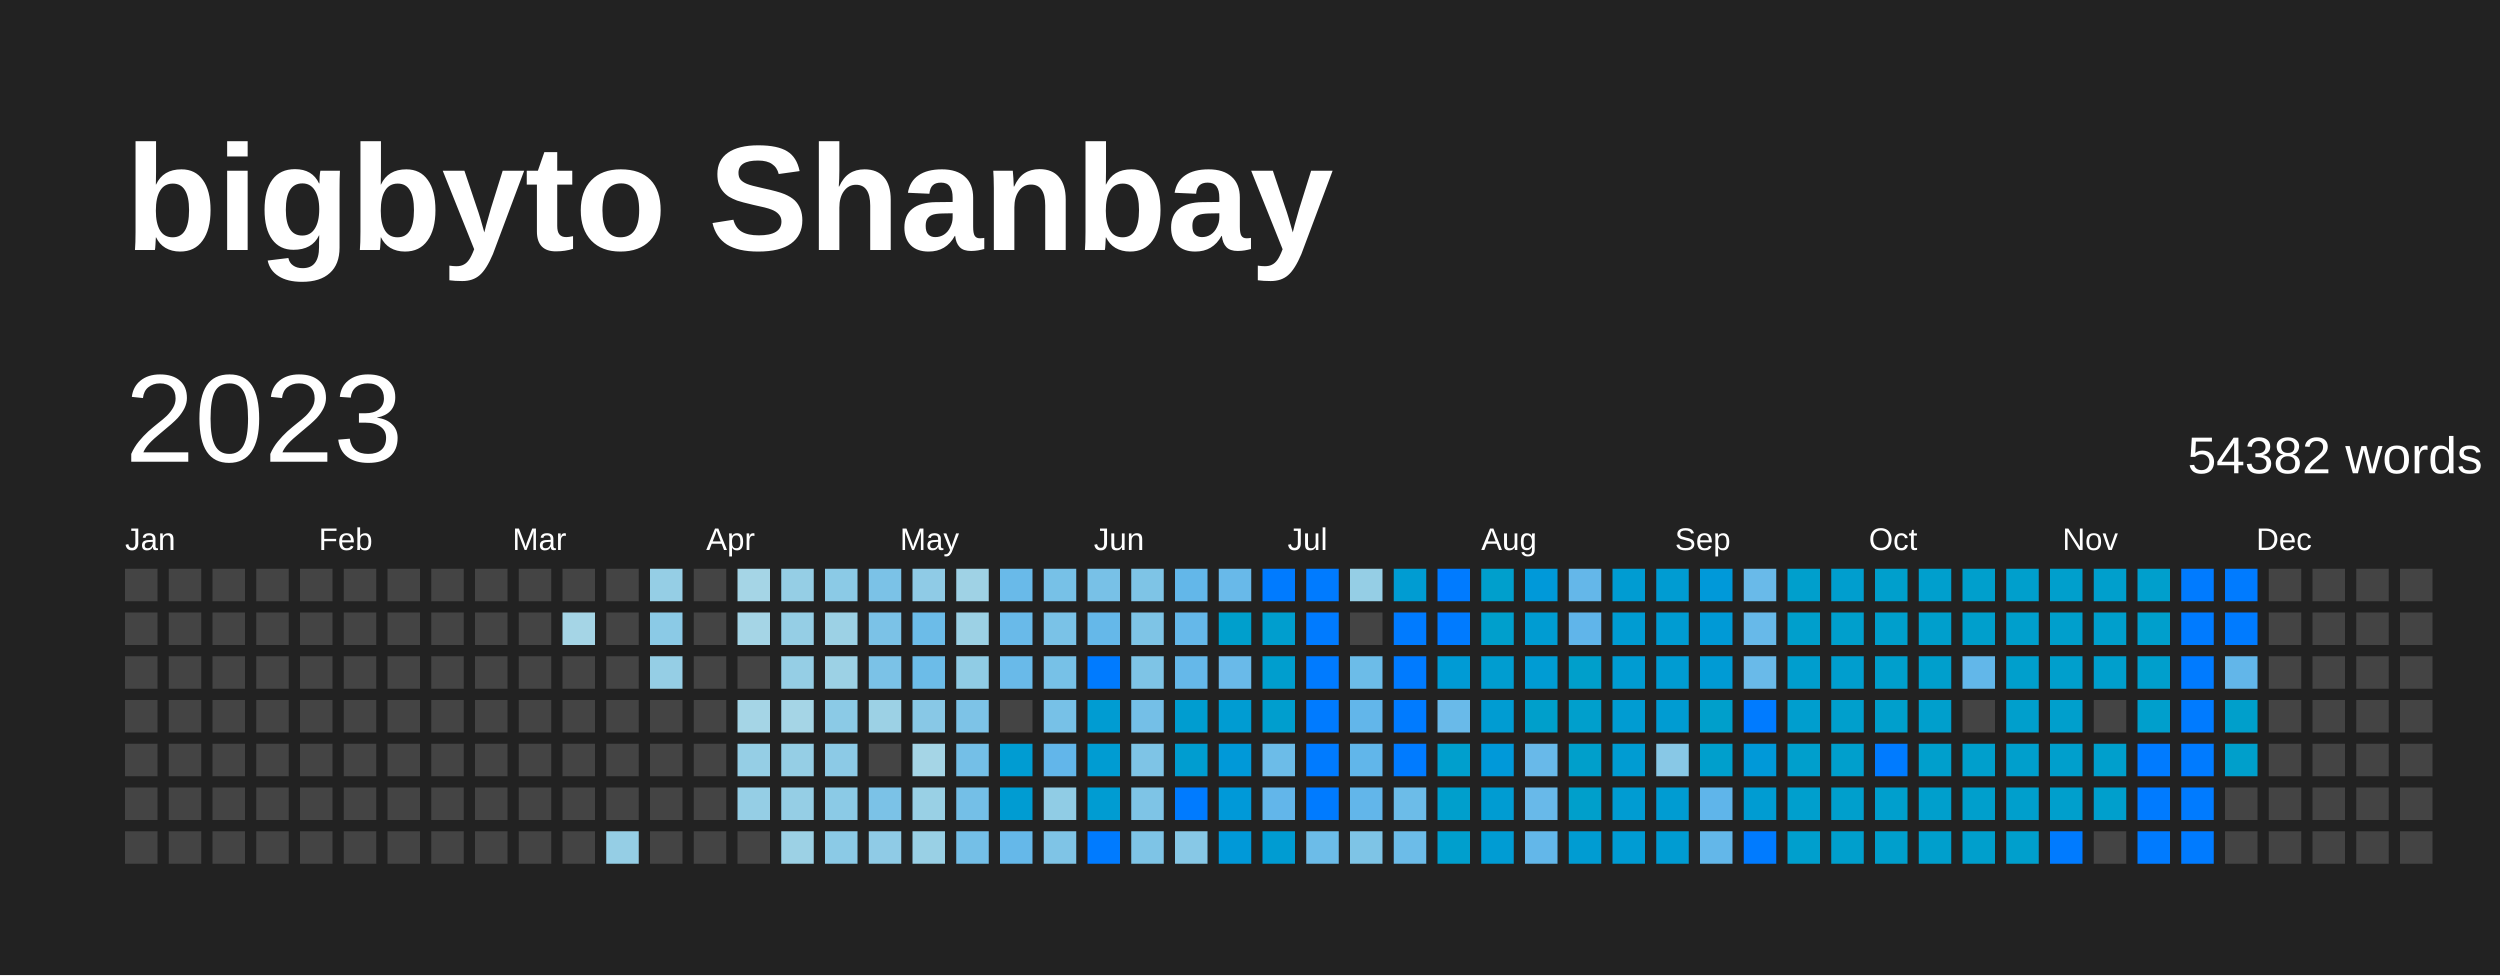
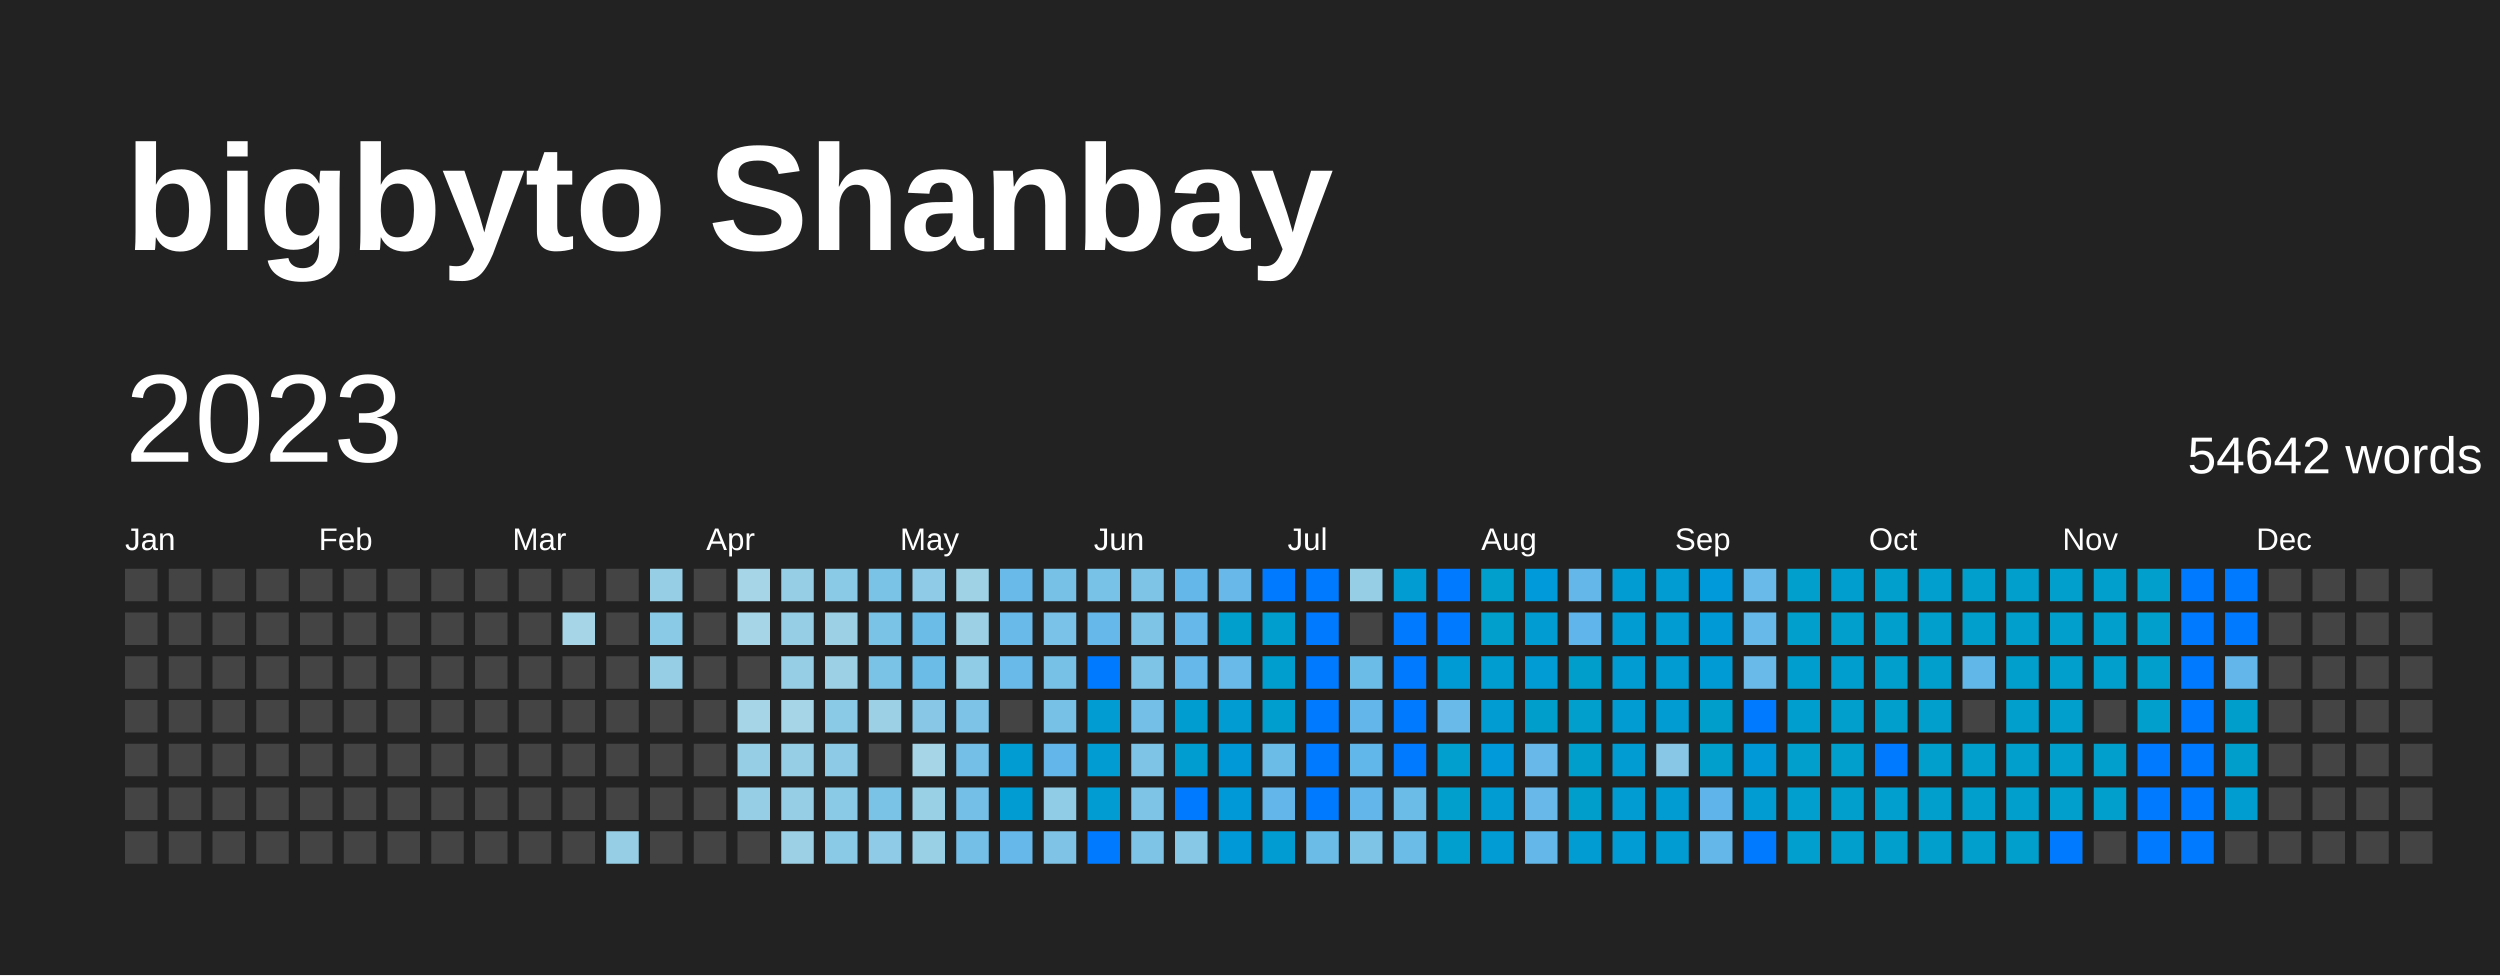
<svg xmlns="http://www.w3.org/2000/svg" baseProfile="full" height="78mm" version="1.1" viewBox="0,0,200,78" width="200mm">
  <defs />
  <rect fill="#222222" height="78" width="200" x="0" y="0" />
  <text fill="#FFFFFF" style="font-size:12px; font-family:Arial; font-weight:bold;" x="10" y="20">bigbyto Shanbay</text>
  <text dominant-baseline="hanging" fill="#FFFFFF" style="font-size:10.0px; font-family:Arial;" x="10" y="30">2023</text>
-   <text dominant-baseline="hanging" fill="#FFFFFF" style="font-size:4.125px; font-family:Arial;" x="175" y="35">54382 words</text>
+   <text dominant-baseline="hanging" fill="#FFFFFF" style="font-size:4.125px; font-family:Arial;" x="175" y="35">54642 words</text>
  <text fill="#FFFFFF" style="font-size:2.5px; font-family:Arial" x="10.0" y="44">Jan</text>
  <text fill="#FFFFFF" style="font-size:2.5px; font-family:Arial" x="25.5" y="44">Feb</text>
  <text fill="#FFFFFF" style="font-size:2.5px; font-family:Arial" x="41.0" y="44">Mar</text>
  <text fill="#FFFFFF" style="font-size:2.5px; font-family:Arial" x="56.5" y="44">Apr</text>
  <text fill="#FFFFFF" style="font-size:2.5px; font-family:Arial" x="72.0" y="44">May</text>
  <text fill="#FFFFFF" style="font-size:2.5px; font-family:Arial" x="87.5" y="44">Jun</text>
  <text fill="#FFFFFF" style="font-size:2.5px; font-family:Arial" x="103.0" y="44">Jul</text>
  <text fill="#FFFFFF" style="font-size:2.5px; font-family:Arial" x="118.5" y="44">Aug</text>
  <text fill="#FFFFFF" style="font-size:2.5px; font-family:Arial" x="134.0" y="44">Sep</text>
  <text fill="#FFFFFF" style="font-size:2.5px; font-family:Arial" x="149.5" y="44">Oct</text>
  <text fill="#FFFFFF" style="font-size:2.5px; font-family:Arial" x="165.0" y="44">Nov</text>
  <text fill="#FFFFFF" style="font-size:2.5px; font-family:Arial" x="180.5" y="44">Dec</text>
  <rect fill="#444444" height="2.6" width="2.6" x="10.0" y="45.5" />
  <rect fill="#444444" height="2.6" width="2.6" x="10.0" y="49.0" />
  <rect fill="#444444" height="2.6" width="2.6" x="10.0" y="52.5" />
  <rect fill="#444444" height="2.6" width="2.6" x="10.0" y="56.0" />
  <rect fill="#444444" height="2.6" width="2.6" x="10.0" y="59.5" />
  <rect fill="#444444" height="2.6" width="2.6" x="10.0" y="63.0" />
  <rect fill="#444444" height="2.6" width="2.6" x="10.0" y="66.5" />
  <rect fill="#444444" height="2.6" width="2.6" x="13.5" y="45.5" />
  <rect fill="#444444" height="2.6" width="2.6" x="13.5" y="49.0" />
  <rect fill="#444444" height="2.6" width="2.6" x="13.5" y="52.5" />
  <rect fill="#444444" height="2.6" width="2.6" x="13.5" y="56.0" />
  <rect fill="#444444" height="2.6" width="2.6" x="13.5" y="59.5" />
  <rect fill="#444444" height="2.6" width="2.6" x="13.5" y="63.0" />
  <rect fill="#444444" height="2.6" width="2.6" x="13.5" y="66.5" />
  <rect fill="#444444" height="2.6" width="2.6" x="17.0" y="45.5" />
  <rect fill="#444444" height="2.6" width="2.6" x="17.0" y="49.0" />
  <rect fill="#444444" height="2.6" width="2.6" x="17.0" y="52.5" />
  <rect fill="#444444" height="2.6" width="2.6" x="17.0" y="56.0" />
  <rect fill="#444444" height="2.6" width="2.6" x="17.0" y="59.5" />
  <rect fill="#444444" height="2.6" width="2.6" x="17.0" y="63.0" />
  <rect fill="#444444" height="2.6" width="2.6" x="17.0" y="66.5" />
  <rect fill="#444444" height="2.6" width="2.6" x="20.5" y="45.5" />
  <rect fill="#444444" height="2.6" width="2.6" x="20.5" y="49.0" />
  <rect fill="#444444" height="2.6" width="2.6" x="20.5" y="52.5" />
  <rect fill="#444444" height="2.6" width="2.6" x="20.5" y="56.0" />
  <rect fill="#444444" height="2.6" width="2.6" x="20.5" y="59.5" />
  <rect fill="#444444" height="2.6" width="2.6" x="20.5" y="63.0" />
  <rect fill="#444444" height="2.6" width="2.6" x="20.5" y="66.5" />
  <rect fill="#444444" height="2.6" width="2.6" x="24.0" y="45.5" />
  <rect fill="#444444" height="2.6" width="2.6" x="24.0" y="49.0" />
  <rect fill="#444444" height="2.6" width="2.6" x="24.0" y="52.5" />
  <rect fill="#444444" height="2.6" width="2.6" x="24.0" y="56.0" />
  <rect fill="#444444" height="2.6" width="2.6" x="24.0" y="59.5" />
  <rect fill="#444444" height="2.6" width="2.6" x="24.0" y="63.0" />
  <rect fill="#444444" height="2.6" width="2.6" x="24.0" y="66.5" />
  <rect fill="#444444" height="2.6" width="2.6" x="27.5" y="45.5" />
  <rect fill="#444444" height="2.6" width="2.6" x="27.5" y="49.0" />
  <rect fill="#444444" height="2.6" width="2.6" x="27.5" y="52.5" />
  <rect fill="#444444" height="2.6" width="2.6" x="27.5" y="56.0" />
  <rect fill="#444444" height="2.6" width="2.6" x="27.5" y="59.5" />
  <rect fill="#444444" height="2.6" width="2.6" x="27.5" y="63.0" />
  <rect fill="#444444" height="2.6" width="2.6" x="27.5" y="66.5" />
  <rect fill="#444444" height="2.6" width="2.6" x="31.0" y="45.5" />
  <rect fill="#444444" height="2.6" width="2.6" x="31.0" y="49.0" />
  <rect fill="#444444" height="2.6" width="2.6" x="31.0" y="52.5" />
  <rect fill="#444444" height="2.6" width="2.6" x="31.0" y="56.0" />
  <rect fill="#444444" height="2.6" width="2.6" x="31.0" y="59.5" />
  <rect fill="#444444" height="2.6" width="2.6" x="31.0" y="63.0" />
  <rect fill="#444444" height="2.6" width="2.6" x="31.0" y="66.5" />
  <rect fill="#444444" height="2.6" width="2.6" x="34.5" y="45.5" />
  <rect fill="#444444" height="2.6" width="2.6" x="34.5" y="49.0" />
  <rect fill="#444444" height="2.6" width="2.6" x="34.5" y="52.5" />
  <rect fill="#444444" height="2.6" width="2.6" x="34.5" y="56.0" />
  <rect fill="#444444" height="2.6" width="2.6" x="34.5" y="59.5" />
  <rect fill="#444444" height="2.6" width="2.6" x="34.5" y="63.0" />
  <rect fill="#444444" height="2.6" width="2.6" x="34.5" y="66.5" />
  <rect fill="#444444" height="2.6" width="2.6" x="38.0" y="45.5" />
  <rect fill="#444444" height="2.6" width="2.6" x="38.0" y="49.0" />
  <rect fill="#444444" height="2.6" width="2.6" x="38.0" y="52.5" />
  <rect fill="#444444" height="2.6" width="2.6" x="38.0" y="56.0" />
  <rect fill="#444444" height="2.6" width="2.6" x="38.0" y="59.5" />
  <rect fill="#444444" height="2.6" width="2.6" x="38.0" y="63.0" />
  <rect fill="#444444" height="2.6" width="2.6" x="38.0" y="66.5" />
  <rect fill="#444444" height="2.6" width="2.6" x="41.5" y="45.5" />
  <rect fill="#444444" height="2.6" width="2.6" x="41.5" y="49.0" />
  <rect fill="#444444" height="2.6" width="2.6" x="41.5" y="52.5" />
  <rect fill="#444444" height="2.6" width="2.6" x="41.5" y="56.0" />
  <rect fill="#444444" height="2.6" width="2.6" x="41.5" y="59.5" />
  <rect fill="#444444" height="2.6" width="2.6" x="41.5" y="63.0" />
  <rect fill="#444444" height="2.6" width="2.6" x="41.5" y="66.5" />
  <rect fill="#444444" height="2.6" width="2.6" x="45.0" y="45.5" />
  <rect fill="#a5d5e6" height="2.6" width="2.6" x="45.0" y="49.0" />
  <rect fill="#444444" height="2.6" width="2.6" x="45.0" y="52.5" />
  <rect fill="#444444" height="2.6" width="2.6" x="45.0" y="56.0" />
  <rect fill="#444444" height="2.6" width="2.6" x="45.0" y="59.5" />
  <rect fill="#444444" height="2.6" width="2.6" x="45.0" y="63.0" />
  <rect fill="#444444" height="2.6" width="2.6" x="45.0" y="66.5" />
  <rect fill="#444444" height="2.6" width="2.6" x="48.5" y="45.5" />
  <rect fill="#444444" height="2.6" width="2.6" x="48.5" y="49.0" />
  <rect fill="#444444" height="2.6" width="2.6" x="48.5" y="52.5" />
  <rect fill="#444444" height="2.6" width="2.6" x="48.5" y="56.0" />
  <rect fill="#444444" height="2.6" width="2.6" x="48.5" y="59.5" />
  <rect fill="#444444" height="2.6" width="2.6" x="48.5" y="63.0" />
  <rect fill="#95cee5" height="2.6" width="2.6" x="48.5" y="66.5" />
  <rect fill="#95cee5" height="2.6" width="2.6" x="52.0" y="45.5" />
  <rect fill="#8bcae6" height="2.6" width="2.6" x="52.0" y="49.0" />
  <rect fill="#95cee5" height="2.6" width="2.6" x="52.0" y="52.5" />
  <rect fill="#444444" height="2.6" width="2.6" x="52.0" y="56.0" />
  <rect fill="#444444" height="2.6" width="2.6" x="52.0" y="59.5" />
  <rect fill="#444444" height="2.6" width="2.6" x="52.0" y="63.0" />
  <rect fill="#444444" height="2.6" width="2.6" x="52.0" y="66.5" />
  <rect fill="#444444" height="2.6" width="2.6" x="55.5" y="45.5" />
  <rect fill="#444444" height="2.6" width="2.6" x="55.5" y="49.0" />
  <rect fill="#444444" height="2.6" width="2.6" x="55.5" y="52.5" />
  <rect fill="#444444" height="2.6" width="2.6" x="55.5" y="56.0" />
  <rect fill="#444444" height="2.6" width="2.6" x="55.5" y="59.5" />
  <rect fill="#444444" height="2.6" width="2.6" x="55.5" y="63.0" />
  <rect fill="#444444" height="2.6" width="2.6" x="55.5" y="66.5" />
  <rect fill="#a5d5e6" height="2.6" width="2.6" x="59.0" y="45.5" />
  <rect fill="#a5d5e6" height="2.6" width="2.6" x="59.0" y="49.0" />
  <rect fill="#444444" height="2.6" width="2.6" x="59.0" y="52.5" />
  <rect fill="#a5d5e6" height="2.6" width="2.6" x="59.0" y="56.0" />
  <rect fill="#95cee5" height="2.6" width="2.6" x="59.0" y="59.5" />
  <rect fill="#95cee5" height="2.6" width="2.6" x="59.0" y="63.0" />
  <rect fill="#444444" height="2.6" width="2.6" x="59.0" y="66.5" />
  <rect fill="#95cee5" height="2.6" width="2.6" x="62.5" y="45.5" />
  <rect fill="#95cee5" height="2.6" width="2.6" x="62.5" y="49.0" />
  <rect fill="#95cee5" height="2.6" width="2.6" x="62.5" y="52.5" />
  <rect fill="#a5d5e6" height="2.6" width="2.6" x="62.5" y="56.0" />
  <rect fill="#95cee5" height="2.6" width="2.6" x="62.5" y="59.5" />
  <rect fill="#95cee5" height="2.6" width="2.6" x="62.5" y="63.0" />
  <rect fill="#9cd1e5" height="2.6" width="2.6" x="62.5" y="66.5" />
  <rect fill="#8bcae6" height="2.6" width="2.6" x="66.0" y="45.5" />
  <rect fill="#9cd1e5" height="2.6" width="2.6" x="66.0" y="49.0" />
  <rect fill="#9cd1e5" height="2.6" width="2.6" x="66.0" y="52.5" />
  <rect fill="#8bcae6" height="2.6" width="2.6" x="66.0" y="56.0" />
  <rect fill="#8ccae6" height="2.6" width="2.6" x="66.0" y="59.5" />
  <rect fill="#8bcae6" height="2.6" width="2.6" x="66.0" y="63.0" />
  <rect fill="#8bcae6" height="2.6" width="2.6" x="66.0" y="66.5" />
  <rect fill="#7bc2e7" height="2.6" width="2.6" x="69.5" y="45.5" />
  <rect fill="#7bc2e7" height="2.6" width="2.6" x="69.5" y="49.0" />
  <rect fill="#7bc2e7" height="2.6" width="2.6" x="69.5" y="52.5" />
  <rect fill="#9cd1e5" height="2.6" width="2.6" x="69.5" y="56.0" />
  <rect fill="#444444" height="2.6" width="2.6" x="69.5" y="59.5" />
  <rect fill="#7bc2e7" height="2.6" width="2.6" x="69.5" y="63.0" />
  <rect fill="#8fcbe6" height="2.6" width="2.6" x="69.5" y="66.5" />
  <rect fill="#8fcbe6" height="2.6" width="2.6" x="73.0" y="45.5" />
  <rect fill="#6cbce8" height="2.6" width="2.6" x="73.0" y="49.0" />
  <rect fill="#6cbce8" height="2.6" width="2.6" x="73.0" y="52.5" />
  <rect fill="#88c8e6" height="2.6" width="2.6" x="73.0" y="56.0" />
  <rect fill="#a5d5e6" height="2.6" width="2.6" x="73.0" y="59.5" />
  <rect fill="#99d0e5" height="2.6" width="2.6" x="73.0" y="63.0" />
  <rect fill="#99d0e5" height="2.6" width="2.6" x="73.0" y="66.5" />
  <rect fill="#9fd2e5" height="2.6" width="2.6" x="76.5" y="45.5" />
  <rect fill="#9cd1e5" height="2.6" width="2.6" x="76.5" y="49.0" />
  <rect fill="#90cce5" height="2.6" width="2.6" x="76.5" y="52.5" />
  <rect fill="#7dc3e7" height="2.6" width="2.6" x="76.5" y="56.0" />
  <rect fill="#74bfe7" height="2.6" width="2.6" x="76.5" y="59.5" />
  <rect fill="#74bfe7" height="2.6" width="2.6" x="76.5" y="63.0" />
  <rect fill="#74bfe7" height="2.6" width="2.6" x="76.5" y="66.5" />
  <rect fill="#69bae9" height="2.6" width="2.6" x="80.0" y="45.5" />
  <rect fill="#69bae9" height="2.6" width="2.6" x="80.0" y="49.0" />
  <rect fill="#69bae9" height="2.6" width="2.6" x="80.0" y="52.5" />
  <rect fill="#444444" height="2.6" width="2.6" x="80.0" y="56.0" />
  <rect fill="#009cd2" height="2.6" width="2.6" x="80.0" y="59.5" />
  <rect fill="#009cd2" height="2.6" width="2.6" x="80.0" y="63.0" />
  <rect fill="#65b8e9" height="2.6" width="2.6" x="80.0" y="66.5" />
  <rect fill="#77c1e7" height="2.6" width="2.6" x="83.5" y="45.5" />
  <rect fill="#7ac2e7" height="2.6" width="2.6" x="83.5" y="49.0" />
  <rect fill="#77c1e7" height="2.6" width="2.6" x="83.5" y="52.5" />
  <rect fill="#77c1e7" height="2.6" width="2.6" x="83.5" y="56.0" />
  <rect fill="#62b6ea" height="2.6" width="2.6" x="83.5" y="59.5" />
  <rect fill="#90cce5" height="2.6" width="2.6" x="83.5" y="63.0" />
  <rect fill="#7fc4e6" height="2.6" width="2.6" x="83.5" y="66.5" />
  <rect fill="#78c1e7" height="2.6" width="2.6" x="87.0" y="45.5" />
  <rect fill="#65b8e9" height="2.6" width="2.6" x="87.0" y="49.0" />
  <rect fill="#007BFF" height="2.6" width="2.6" x="87.0" y="52.5" />
  <rect fill="#009cd2" height="2.6" width="2.6" x="87.0" y="56.0" />
  <rect fill="#009cd2" height="2.6" width="2.6" x="87.0" y="59.5" />
  <rect fill="#009cd2" height="2.6" width="2.6" x="87.0" y="63.0" />
  <rect fill="#007BFF" height="2.6" width="2.6" x="87.0" y="66.5" />
  <rect fill="#7ec4e6" height="2.6" width="2.6" x="90.5" y="45.5" />
  <rect fill="#7ec4e6" height="2.6" width="2.6" x="90.5" y="49.0" />
  <rect fill="#7ec4e6" height="2.6" width="2.6" x="90.5" y="52.5" />
  <rect fill="#74bfe7" height="2.6" width="2.6" x="90.5" y="56.0" />
  <rect fill="#7ec4e6" height="2.6" width="2.6" x="90.5" y="59.5" />
  <rect fill="#7ec4e6" height="2.6" width="2.6" x="90.5" y="63.0" />
  <rect fill="#7ec4e6" height="2.6" width="2.6" x="90.5" y="66.5" />
  <rect fill="#63b7e9" height="2.6" width="2.6" x="94.0" y="45.5" />
  <rect fill="#65b8e9" height="2.6" width="2.6" x="94.0" y="49.0" />
  <rect fill="#65b8e9" height="2.6" width="2.6" x="94.0" y="52.5" />
  <rect fill="#009dd0" height="2.6" width="2.6" x="94.0" y="56.0" />
  <rect fill="#009dd0" height="2.6" width="2.6" x="94.0" y="59.5" />
  <rect fill="#007BFF" height="2.6" width="2.6" x="94.0" y="63.0" />
  <rect fill="#87c8e6" height="2.6" width="2.6" x="94.0" y="66.5" />
  <rect fill="#68b9e9" height="2.6" width="2.6" x="97.5" y="45.5" />
  <rect fill="#009fcc" height="2.6" width="2.6" x="97.5" y="49.0" />
  <rect fill="#69bae9" height="2.6" width="2.6" x="97.5" y="52.5" />
  <rect fill="#009cd2" height="2.6" width="2.6" x="97.5" y="56.0" />
  <rect fill="#0099d8" height="2.6" width="2.6" x="97.5" y="59.5" />
  <rect fill="#0099d8" height="2.6" width="2.6" x="97.5" y="63.0" />
  <rect fill="#0099d8" height="2.6" width="2.6" x="97.5" y="66.5" />
  <rect fill="#007BFF" height="2.6" width="2.6" x="101.0" y="45.5" />
  <rect fill="#009ece" height="2.6" width="2.6" x="101.0" y="49.0" />
  <rect fill="#009ece" height="2.6" width="2.6" x="101.0" y="52.5" />
  <rect fill="#009ece" height="2.6" width="2.6" x="101.0" y="56.0" />
  <rect fill="#6cbce8" height="2.6" width="2.6" x="101.0" y="59.5" />
  <rect fill="#62b6ea" height="2.6" width="2.6" x="101.0" y="63.0" />
  <rect fill="#009cd2" height="2.6" width="2.6" x="101.0" y="66.5" />
  <rect fill="#007BFF" height="2.6" width="2.6" x="104.5" y="45.5" />
  <rect fill="#007BFF" height="2.6" width="2.6" x="104.5" y="49.0" />
  <rect fill="#007BFF" height="2.6" width="2.6" x="104.5" y="52.5" />
  <rect fill="#007BFF" height="2.6" width="2.6" x="104.5" y="56.0" />
  <rect fill="#007BFF" height="2.6" width="2.6" x="104.5" y="59.5" />
  <rect fill="#007BFF" height="2.6" width="2.6" x="104.5" y="63.0" />
  <rect fill="#6cbce8" height="2.6" width="2.6" x="104.5" y="66.5" />
  <rect fill="#95cee5" height="2.6" width="2.6" x="108.0" y="45.5" />
  <rect fill="#444444" height="2.6" width="2.6" x="108.0" y="49.0" />
  <rect fill="#6cbce8" height="2.6" width="2.6" x="108.0" y="52.5" />
  <rect fill="#62b6ea" height="2.6" width="2.6" x="108.0" y="56.0" />
  <rect fill="#61b6ea" height="2.6" width="2.6" x="108.0" y="59.5" />
  <rect fill="#62b6ea" height="2.6" width="2.6" x="108.0" y="63.0" />
  <rect fill="#7ec4e6" height="2.6" width="2.6" x="108.0" y="66.5" />
  <rect fill="#009cd2" height="2.6" width="2.6" x="111.5" y="45.5" />
  <rect fill="#007BFF" height="2.6" width="2.6" x="111.5" y="49.0" />
  <rect fill="#007BFF" height="2.6" width="2.6" x="111.5" y="52.5" />
  <rect fill="#007BFF" height="2.6" width="2.6" x="111.5" y="56.0" />
  <rect fill="#007BFF" height="2.6" width="2.6" x="111.5" y="59.5" />
  <rect fill="#6cbce8" height="2.6" width="2.6" x="111.5" y="63.0" />
  <rect fill="#6cbce8" height="2.6" width="2.6" x="111.5" y="66.5" />
  <rect fill="#007BFF" height="2.6" width="2.6" x="115.0" y="45.5" />
  <rect fill="#007BFF" height="2.6" width="2.6" x="115.0" y="49.0" />
  <rect fill="#009bd5" height="2.6" width="2.6" x="115.0" y="52.5" />
  <rect fill="#69bae9" height="2.6" width="2.6" x="115.0" y="56.0" />
  <rect fill="#009fcd" height="2.6" width="2.6" x="115.0" y="59.5" />
  <rect fill="#009fcc" height="2.6" width="2.6" x="115.0" y="63.0" />
  <rect fill="#009fcd" height="2.6" width="2.6" x="115.0" y="66.5" />
  <rect fill="#009fcc" height="2.6" width="2.6" x="118.5" y="45.5" />
  <rect fill="#009fcc" height="2.6" width="2.6" x="118.5" y="49.0" />
  <rect fill="#009dd0" height="2.6" width="2.6" x="118.5" y="52.5" />
  <rect fill="#009cd2" height="2.6" width="2.6" x="118.5" y="56.0" />
  <rect fill="#0099d9" height="2.6" width="2.6" x="118.5" y="59.5" />
  <rect fill="#009cd2" height="2.6" width="2.6" x="118.5" y="63.0" />
  <rect fill="#009cd3" height="2.6" width="2.6" x="118.5" y="66.5" />
  <rect fill="#0099d9" height="2.6" width="2.6" x="122.0" y="45.5" />
  <rect fill="#009cd2" height="2.6" width="2.6" x="122.0" y="49.0" />
  <rect fill="#009cd3" height="2.6" width="2.6" x="122.0" y="52.5" />
  <rect fill="#009fcb" height="2.6" width="2.6" x="122.0" y="56.0" />
  <rect fill="#68b9e9" height="2.6" width="2.6" x="122.0" y="59.5" />
  <rect fill="#68b9e9" height="2.6" width="2.6" x="122.0" y="63.0" />
  <rect fill="#63b7e9" height="2.6" width="2.6" x="122.0" y="66.5" />
  <rect fill="#64b7e9" height="2.6" width="2.6" x="125.5" y="45.5" />
  <rect fill="#60b5ea" height="2.6" width="2.6" x="125.5" y="49.0" />
  <rect fill="#009fcb" height="2.6" width="2.6" x="125.5" y="52.5" />
  <rect fill="#009fcc" height="2.6" width="2.6" x="125.5" y="56.0" />
  <rect fill="#009fcb" height="2.6" width="2.6" x="125.5" y="59.5" />
  <rect fill="#009fcb" height="2.6" width="2.6" x="125.5" y="63.0" />
  <rect fill="#009cd2" height="2.6" width="2.6" x="125.5" y="66.5" />
  <rect fill="#009cd2" height="2.6" width="2.6" x="129.0" y="45.5" />
  <rect fill="#009cd2" height="2.6" width="2.6" x="129.0" y="49.0" />
  <rect fill="#009cd2" height="2.6" width="2.6" x="129.0" y="52.5" />
  <rect fill="#009cd2" height="2.6" width="2.6" x="129.0" y="56.0" />
  <rect fill="#009cd2" height="2.6" width="2.6" x="129.0" y="59.5" />
  <rect fill="#009cd2" height="2.6" width="2.6" x="129.0" y="63.0" />
  <rect fill="#009cd3" height="2.6" width="2.6" x="129.0" y="66.5" />
  <rect fill="#009cd2" height="2.6" width="2.6" x="132.5" y="45.5" />
  <rect fill="#009cd2" height="2.6" width="2.6" x="132.5" y="49.0" />
  <rect fill="#009cd2" height="2.6" width="2.6" x="132.5" y="52.5" />
  <rect fill="#009cd2" height="2.6" width="2.6" x="132.5" y="56.0" />
  <rect fill="#88c8e6" height="2.6" width="2.6" x="132.5" y="59.5" />
  <rect fill="#009cd2" height="2.6" width="2.6" x="132.5" y="63.0" />
  <rect fill="#009cd2" height="2.6" width="2.6" x="132.5" y="66.5" />
  <rect fill="#0099d9" height="2.6" width="2.6" x="136.0" y="45.5" />
  <rect fill="#009ad6" height="2.6" width="2.6" x="136.0" y="49.0" />
  <rect fill="#009bd4" height="2.6" width="2.6" x="136.0" y="52.5" />
  <rect fill="#009fcb" height="2.6" width="2.6" x="136.0" y="56.0" />
  <rect fill="#009fcc" height="2.6" width="2.6" x="136.0" y="59.5" />
  <rect fill="#5fb5ea" height="2.6" width="2.6" x="136.0" y="63.0" />
  <rect fill="#63b7e9" height="2.6" width="2.6" x="136.0" y="66.5" />
  <rect fill="#69bae9" height="2.6" width="2.6" x="139.5" y="45.5" />
  <rect fill="#67b9e9" height="2.6" width="2.6" x="139.5" y="49.0" />
  <rect fill="#69bae9" height="2.6" width="2.6" x="139.5" y="52.5" />
  <rect fill="#007BFF" height="2.6" width="2.6" x="139.5" y="56.0" />
  <rect fill="#0099d8" height="2.6" width="2.6" x="139.5" y="59.5" />
  <rect fill="#009cd2" height="2.6" width="2.6" x="139.5" y="63.0" />
  <rect fill="#007BFF" height="2.6" width="2.6" x="139.5" y="66.5" />
  <rect fill="#009fcc" height="2.6" width="2.6" x="143.0" y="45.5" />
  <rect fill="#009fcc" height="2.6" width="2.6" x="143.0" y="49.0" />
  <rect fill="#009ece" height="2.6" width="2.6" x="143.0" y="52.5" />
  <rect fill="#009ece" height="2.6" width="2.6" x="143.0" y="56.0" />
  <rect fill="#009fcc" height="2.6" width="2.6" x="143.0" y="59.5" />
  <rect fill="#009fcd" height="2.6" width="2.6" x="143.0" y="63.0" />
  <rect fill="#009fcd" height="2.6" width="2.6" x="143.0" y="66.5" />
  <rect fill="#009ece" height="2.6" width="2.6" x="146.5" y="45.5" />
  <rect fill="#009fcc" height="2.6" width="2.6" x="146.5" y="49.0" />
  <rect fill="#009ece" height="2.6" width="2.6" x="146.5" y="52.5" />
  <rect fill="#009fcc" height="2.6" width="2.6" x="146.5" y="56.0" />
  <rect fill="#009fcc" height="2.6" width="2.6" x="146.5" y="59.5" />
  <rect fill="#009fcc" height="2.6" width="2.6" x="146.5" y="63.0" />
  <rect fill="#009fcc" height="2.6" width="2.6" x="146.5" y="66.5" />
  <rect fill="#009fcc" height="2.6" width="2.6" x="150.0" y="45.5" />
  <rect fill="#009fcc" height="2.6" width="2.6" x="150.0" y="49.0" />
  <rect fill="#009fcc" height="2.6" width="2.6" x="150.0" y="52.5" />
  <rect fill="#009fcc" height="2.6" width="2.6" x="150.0" y="56.0" />
  <rect fill="#007BFF" height="2.6" width="2.6" x="150.0" y="59.5" />
  <rect fill="#009fcd" height="2.6" width="2.6" x="150.0" y="63.0" />
  <rect fill="#009fcc" height="2.6" width="2.6" x="150.0" y="66.5" />
  <rect fill="#009fcd" height="2.6" width="2.6" x="153.5" y="45.5" />
  <rect fill="#009fcc" height="2.6" width="2.6" x="153.5" y="49.0" />
  <rect fill="#009fcc" height="2.6" width="2.6" x="153.5" y="52.5" />
  <rect fill="#009fcc" height="2.6" width="2.6" x="153.5" y="56.0" />
  <rect fill="#009fcc" height="2.6" width="2.6" x="153.5" y="59.5" />
  <rect fill="#009fcc" height="2.6" width="2.6" x="153.5" y="63.0" />
  <rect fill="#009fcc" height="2.6" width="2.6" x="153.5" y="66.5" />
  <rect fill="#009fcc" height="2.6" width="2.6" x="157.0" y="45.5" />
  <rect fill="#009fcc" height="2.6" width="2.6" x="157.0" y="49.0" />
  <rect fill="#62b7e9" height="2.6" width="2.6" x="157.0" y="52.5" />
  <rect fill="#444444" height="2.6" width="2.6" x="157.0" y="56.0" />
  <rect fill="#009fcc" height="2.6" width="2.6" x="157.0" y="59.5" />
  <rect fill="#009fcc" height="2.6" width="2.6" x="157.0" y="63.0" />
  <rect fill="#009fcc" height="2.6" width="2.6" x="157.0" y="66.5" />
  <rect fill="#009fcc" height="2.6" width="2.6" x="160.5" y="45.5" />
  <rect fill="#009fcc" height="2.6" width="2.6" x="160.5" y="49.0" />
  <rect fill="#009fcc" height="2.6" width="2.6" x="160.5" y="52.5" />
  <rect fill="#009fcc" height="2.6" width="2.6" x="160.5" y="56.0" />
  <rect fill="#009fcc" height="2.6" width="2.6" x="160.5" y="59.5" />
  <rect fill="#009fcc" height="2.6" width="2.6" x="160.5" y="63.0" />
  <rect fill="#009fcc" height="2.6" width="2.6" x="160.5" y="66.5" />
  <rect fill="#009fcc" height="2.6" width="2.6" x="164.0" y="45.5" />
  <rect fill="#009fcc" height="2.6" width="2.6" x="164.0" y="49.0" />
  <rect fill="#009fcc" height="2.6" width="2.6" x="164.0" y="52.5" />
  <rect fill="#009fcc" height="2.6" width="2.6" x="164.0" y="56.0" />
  <rect fill="#009fcc" height="2.6" width="2.6" x="164.0" y="59.5" />
  <rect fill="#009fcc" height="2.6" width="2.6" x="164.0" y="63.0" />
  <rect fill="#007BFF" height="2.6" width="2.6" x="164.0" y="66.5" />
  <rect fill="#009fcc" height="2.6" width="2.6" x="167.5" y="45.5" />
  <rect fill="#009fcc" height="2.6" width="2.6" x="167.5" y="49.0" />
  <rect fill="#009fcc" height="2.6" width="2.6" x="167.5" y="52.5" />
  <rect fill="#444444" height="2.6" width="2.6" x="167.5" y="56.0" />
  <rect fill="#009fcc" height="2.6" width="2.6" x="167.5" y="59.5" />
  <rect fill="#009fcc" height="2.6" width="2.6" x="167.5" y="63.0" />
  <rect fill="#444444" height="2.6" width="2.6" x="167.5" y="66.5" />
  <rect fill="#009fcc" height="2.6" width="2.6" x="171.0" y="45.5" />
  <rect fill="#009fcc" height="2.6" width="2.6" x="171.0" y="49.0" />
  <rect fill="#009fcc" height="2.6" width="2.6" x="171.0" y="52.5" />
  <rect fill="#009fcc" height="2.6" width="2.6" x="171.0" y="56.0" />
  <rect fill="#007BFF" height="2.6" width="2.6" x="171.0" y="59.5" />
  <rect fill="#007BFF" height="2.6" width="2.6" x="171.0" y="63.0" />
  <rect fill="#007BFF" height="2.6" width="2.6" x="171.0" y="66.5" />
  <rect fill="#007BFF" height="2.6" width="2.6" x="174.5" y="45.5" />
  <rect fill="#007BFF" height="2.6" width="2.6" x="174.5" y="49.0" />
  <rect fill="#007BFF" height="2.6" width="2.6" x="174.5" y="52.5" />
  <rect fill="#007BFF" height="2.6" width="2.6" x="174.5" y="56.0" />
  <rect fill="#007BFF" height="2.6" width="2.6" x="174.5" y="59.5" />
  <rect fill="#007BFF" height="2.6" width="2.6" x="174.5" y="63.0" />
  <rect fill="#007BFF" height="2.6" width="2.6" x="174.5" y="66.5" />
  <rect fill="#007BFF" height="2.6" width="2.6" x="178.0" y="45.5" />
  <rect fill="#007BFF" height="2.6" width="2.6" x="178.0" y="49.0" />
  <rect fill="#62b6e9" height="2.6" width="2.6" x="178.0" y="52.5" />
  <rect fill="#009fcb" height="2.6" width="2.6" x="178.0" y="56.0" />
  <rect fill="#009fcb" height="2.6" width="2.6" x="178.0" y="59.5" />
-   <rect fill="#444444" height="2.6" width="2.6" x="178.0" y="63.0" />
+   <rect fill="#009dd0" height="2.6" width="2.6" x="178.0" y="63.0" />
  <rect fill="#444444" height="2.6" width="2.6" x="178.0" y="66.5" />
  <rect fill="#444444" height="2.6" width="2.6" x="181.5" y="45.5" />
  <rect fill="#444444" height="2.6" width="2.6" x="181.5" y="49.0" />
  <rect fill="#444444" height="2.6" width="2.6" x="181.5" y="52.5" />
  <rect fill="#444444" height="2.6" width="2.6" x="181.5" y="56.0" />
  <rect fill="#444444" height="2.6" width="2.6" x="181.5" y="59.5" />
  <rect fill="#444444" height="2.6" width="2.6" x="181.5" y="63.0" />
  <rect fill="#444444" height="2.6" width="2.6" x="181.5" y="66.5" />
  <rect fill="#444444" height="2.6" width="2.6" x="185.0" y="45.5" />
  <rect fill="#444444" height="2.6" width="2.6" x="185.0" y="49.0" />
  <rect fill="#444444" height="2.6" width="2.6" x="185.0" y="52.5" />
  <rect fill="#444444" height="2.6" width="2.6" x="185.0" y="56.0" />
  <rect fill="#444444" height="2.6" width="2.6" x="185.0" y="59.5" />
  <rect fill="#444444" height="2.6" width="2.6" x="185.0" y="63.0" />
  <rect fill="#444444" height="2.6" width="2.6" x="185.0" y="66.5" />
  <rect fill="#444444" height="2.6" width="2.6" x="188.5" y="45.5" />
  <rect fill="#444444" height="2.6" width="2.6" x="188.5" y="49.0" />
  <rect fill="#444444" height="2.6" width="2.6" x="188.5" y="52.5" />
  <rect fill="#444444" height="2.6" width="2.6" x="188.5" y="56.0" />
  <rect fill="#444444" height="2.6" width="2.6" x="188.5" y="59.5" />
  <rect fill="#444444" height="2.6" width="2.6" x="188.5" y="63.0" />
  <rect fill="#444444" height="2.6" width="2.6" x="188.5" y="66.5" />
  <rect fill="#444444" height="2.6" width="2.6" x="192.0" y="45.5" />
  <rect fill="#444444" height="2.6" width="2.6" x="192.0" y="49.0" />
  <rect fill="#444444" height="2.6" width="2.6" x="192.0" y="52.5" />
  <rect fill="#444444" height="2.6" width="2.6" x="192.0" y="56.0" />
  <rect fill="#444444" height="2.6" width="2.6" x="192.0" y="59.5" />
  <rect fill="#444444" height="2.6" width="2.6" x="192.0" y="63.0" />
  <rect fill="#444444" height="2.6" width="2.6" x="192.0" y="66.5" />
</svg>
